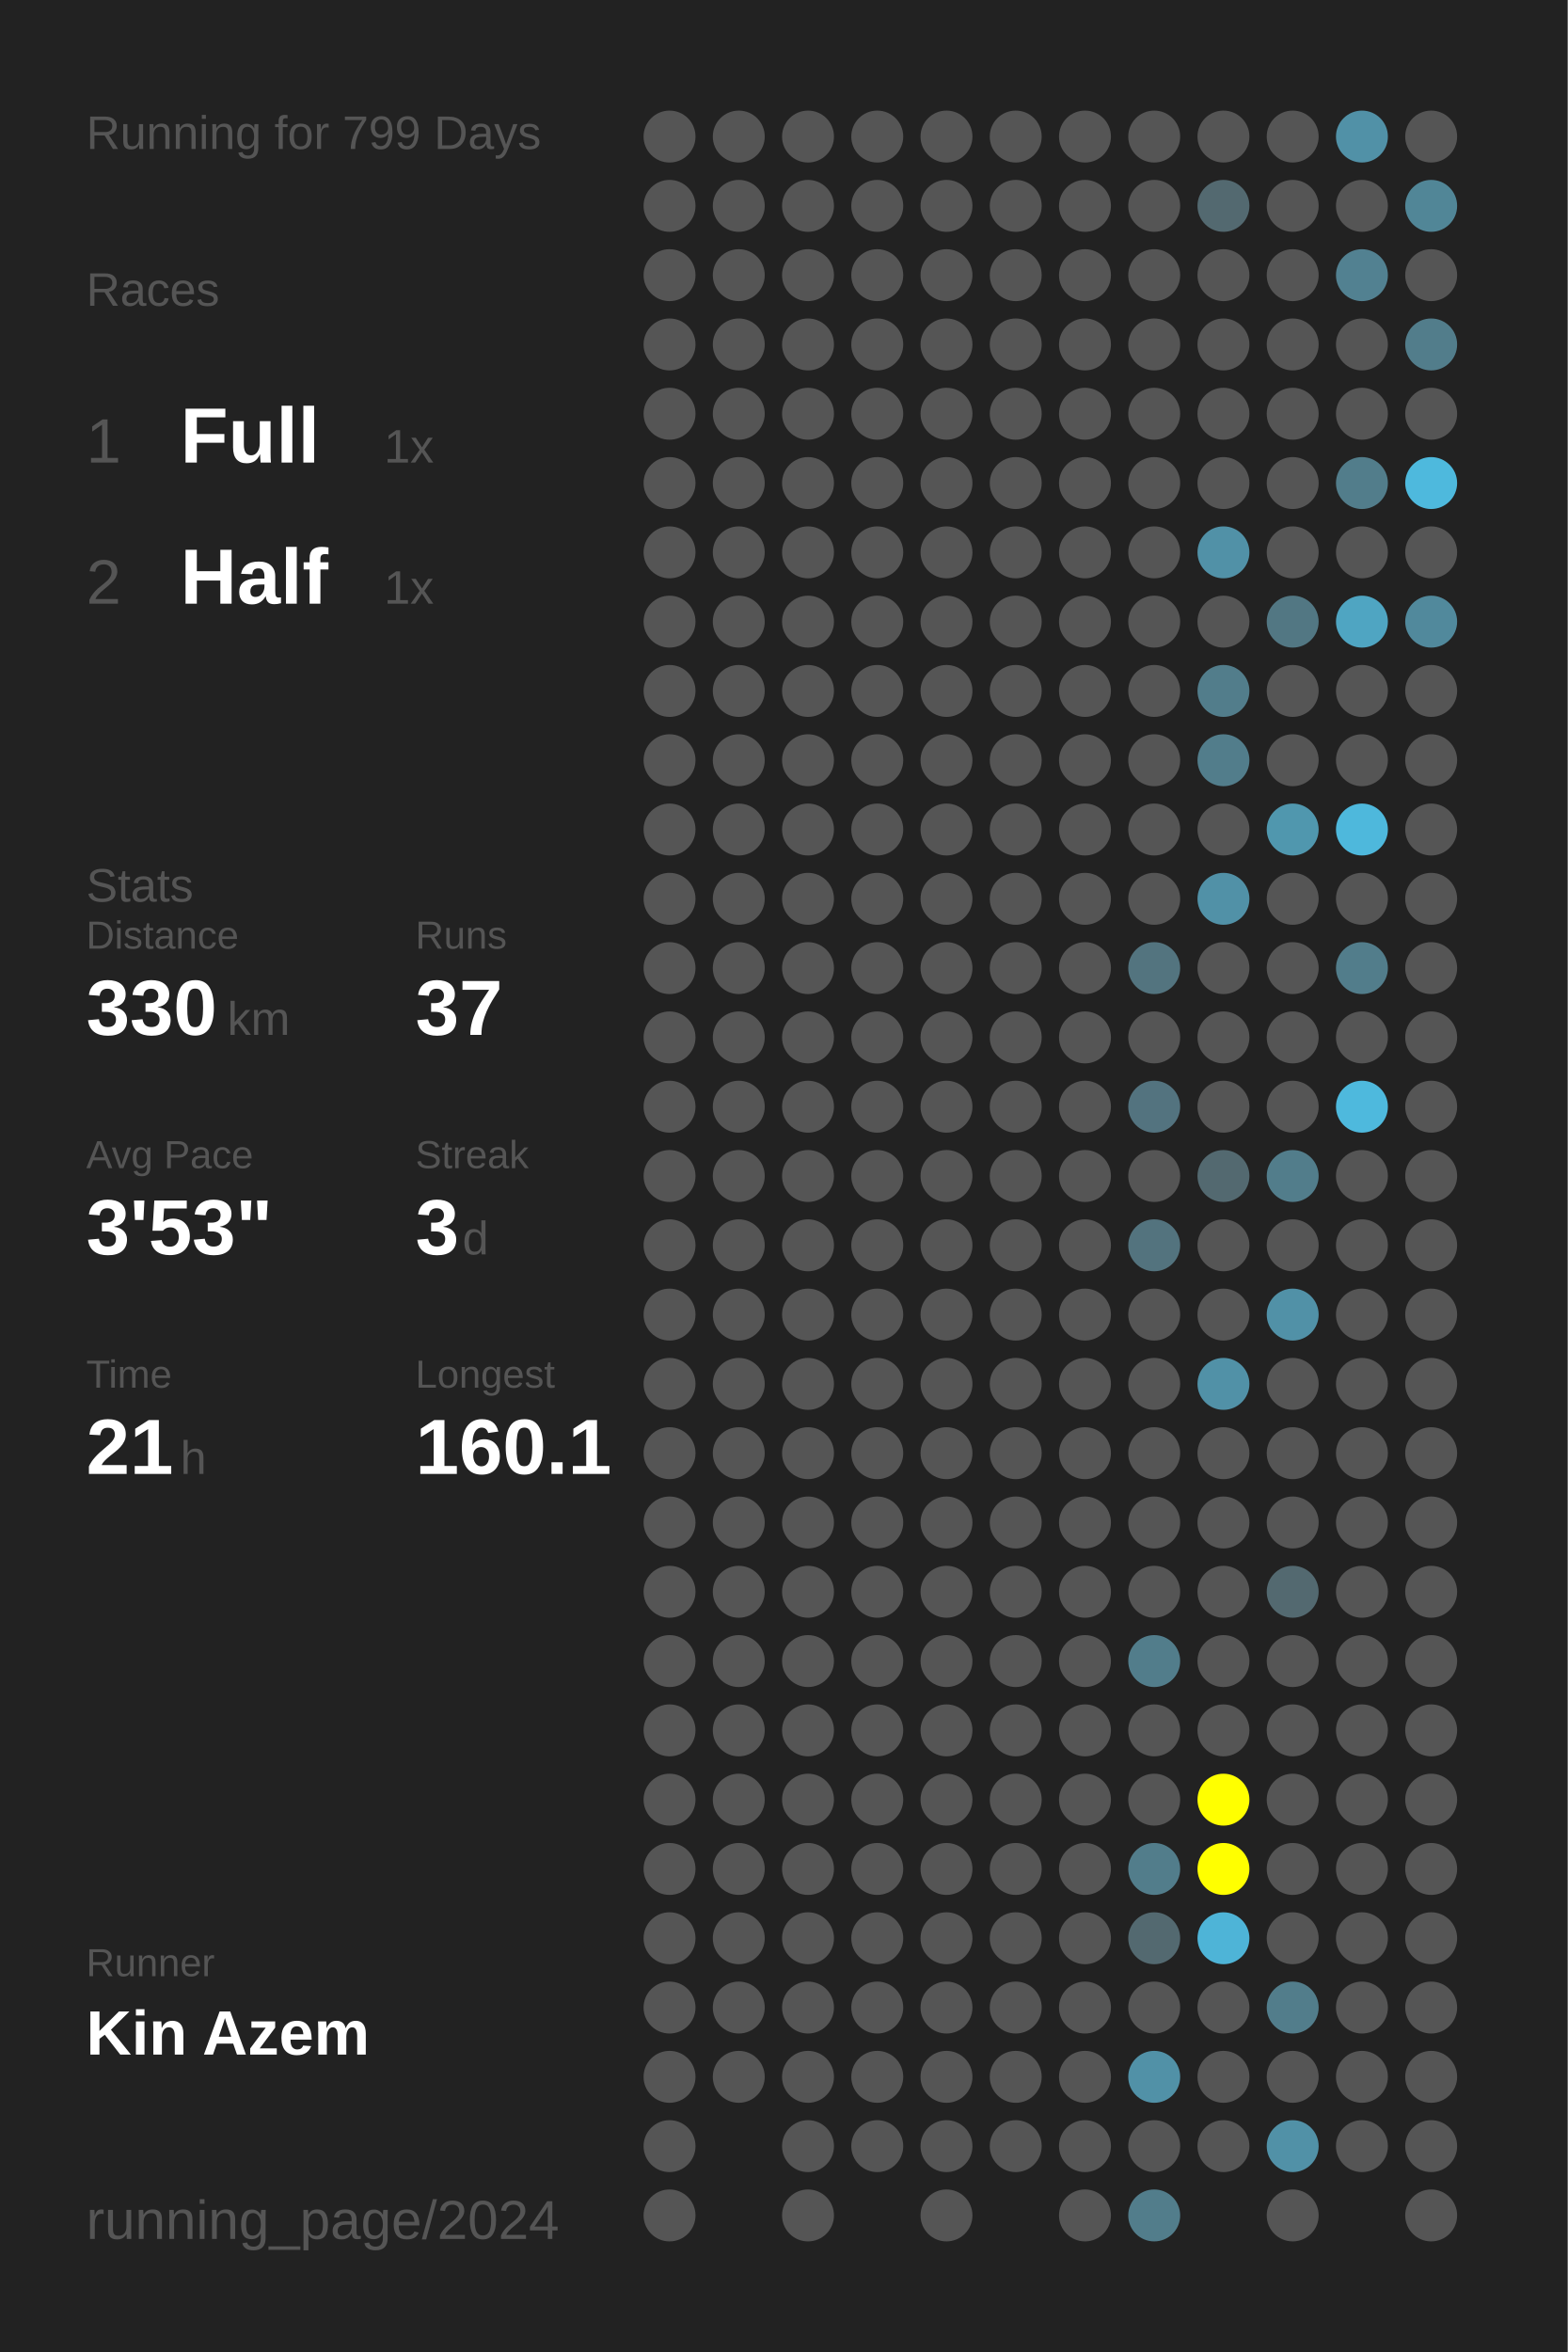
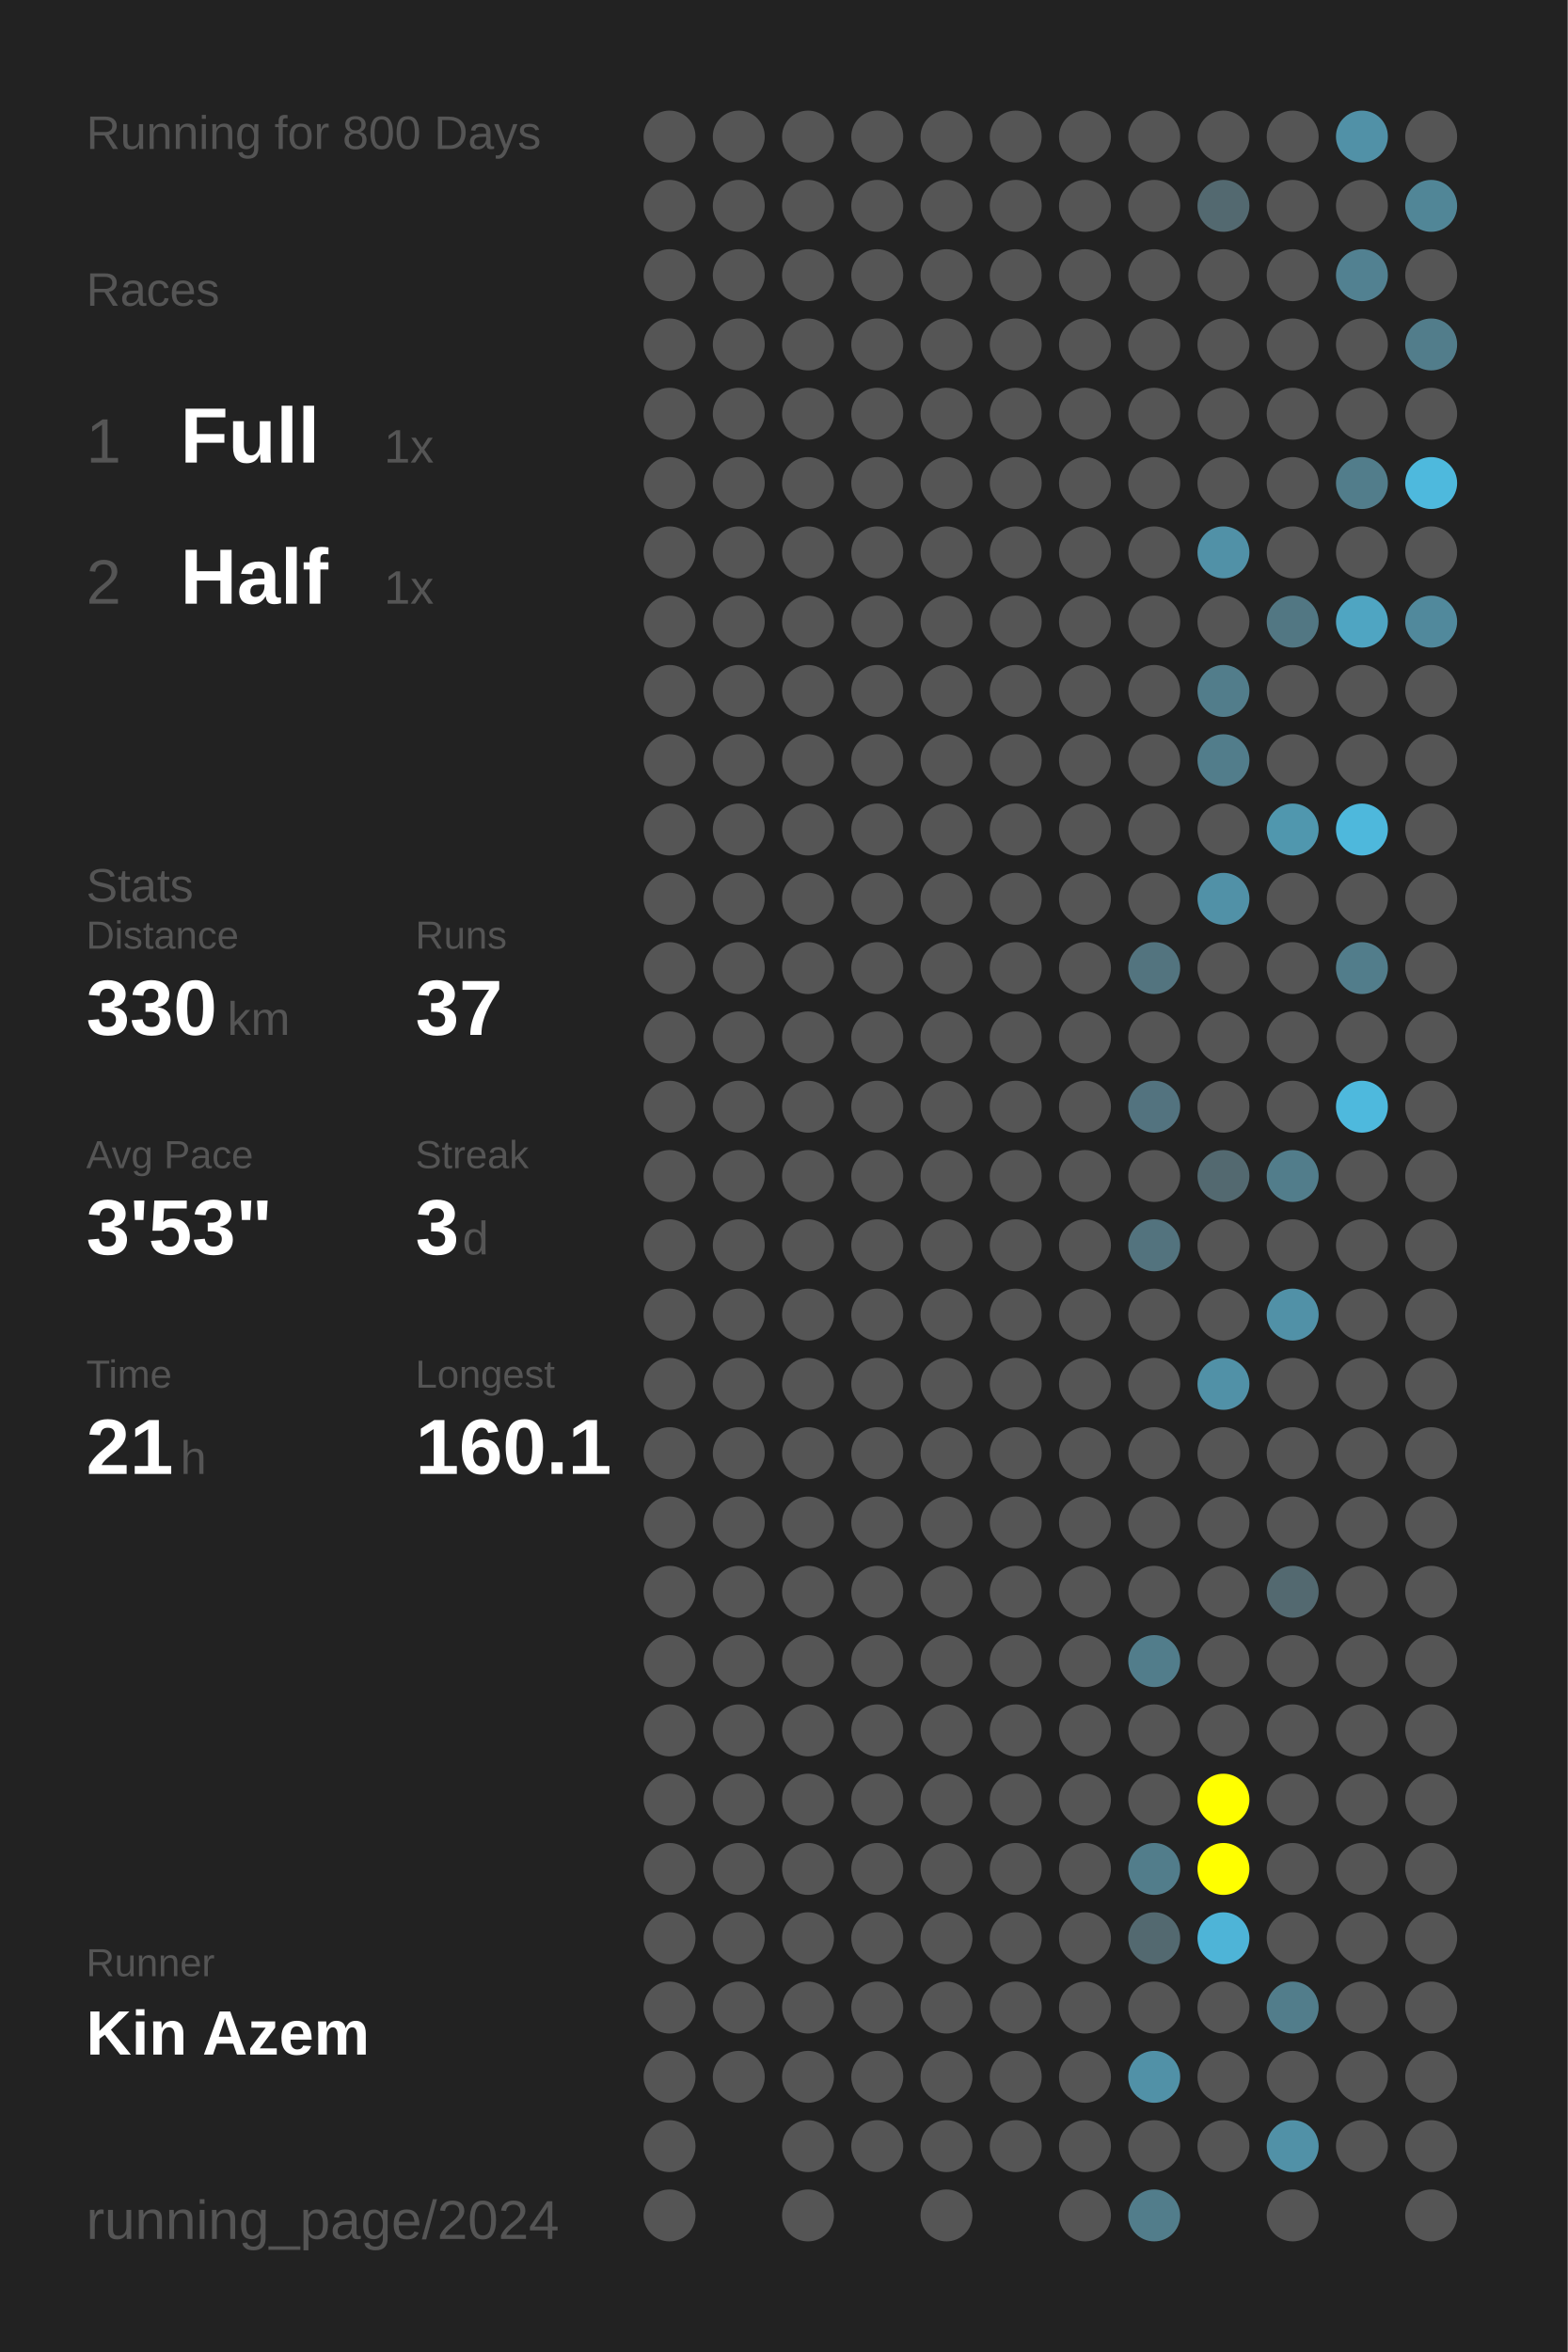
<svg xmlns="http://www.w3.org/2000/svg" baseProfile="full" height="300mm" version="1.1" viewBox="0,0,200,300" width="200mm">
  <defs />
  <rect fill="#222222" height="300" width="200" x="0" y="0" />
-   <text fill="#555555" style="font-size:6px; font-family:Arial;" x="11" y="19">Running for 799 Days</text>
+   <text fill="#555555" style="font-size:6px; font-family:Arial;" x="11" y="19">Running for 800 Days</text>
  <text fill="#555555" style="font-size:6px; font-family:Arial;" x="11" y="39">Races</text>
  <text fill="#555555" style="font-size:8px; font-family:Arial;" x="11" y="59">1</text>
  <text fill="#FFFFFF" style="font-size:10px; font-family:Arial; font-weight:bold;" x="23" y="59">Full</text>
  <text fill="#555555" style="font-size:6px; font-family:Arial;" x="49" y="59">1x</text>
  <text fill="#555555" style="font-size:8px; font-family:Arial;" x="11" y="77">2</text>
  <text fill="#FFFFFF" style="font-size:10px; font-family:Arial; font-weight:bold;" x="23" y="77">Half</text>
  <text fill="#555555" style="font-size:6px; font-family:Arial;" x="49" y="77">1x</text>
  <text fill="#555555" style="font-size:6px; font-family:Arial;" x="11" y="115">Stats</text>
  <text fill="#555555" style="font-size:5px; font-family:Arial;" x="11" y="121">Distance</text>
  <text fill="#FFFFFF" style="font-size:10px; font-family:Arial; font-weight:bold;" x="11" y="132">330</text>
  <text fill="#555555" style="font-size:6px; font-family:Arial;" x="29" y="132">km</text>
  <text fill="#555555" style="font-size:5px; font-family:Arial;" x="53" y="121">Runs</text>
  <text fill="#FFFFFF" style="font-size:10px; font-family:Arial; font-weight:bold;" x="53" y="132">37</text>
  <text fill="#555555" style="font-size:5px; font-family:Arial;" x="11" y="149">Avg Pace</text>
  <text fill="#FFFFFF" style="font-size:10px; font-family:Arial; font-weight:bold;" x="11" y="160">3'53"</text>
  <text fill="#555555" style="font-size:5px; font-family:Arial;" x="53" y="149">Streak</text>
  <text fill="#FFFFFF" style="font-size:10px; font-family:Arial; font-weight:bold;" x="53" y="160">3</text>
  <text fill="#555555" style="font-size:6px; font-family:Arial;" x="59" y="160">d</text>
  <text fill="#555555" style="font-size:5px; font-family:Arial;" x="11" y="177">Time</text>
  <text fill="#FFFFFF" style="font-size:10px; font-family:Arial; font-weight:bold;" x="11" y="188">21</text>
  <text fill="#555555" style="font-size:6px; font-family:Arial;" x="23" y="188">h</text>
  <text fill="#555555" style="font-size:5px; font-family:Arial;" x="53" y="177">Longest</text>
  <text fill="#FFFFFF" style="font-size:10px; font-family:Arial; font-weight:bold;" x="53" y="188">160.1</text>
  <text fill="#555555" style="font-size:5px; font-family:Arial;" x="11" y="252.065">Runner</text>
  <text fill="#FFFFFF" style="font-size:8px; font-family:Arial; font-weight:bold;" x="11" y="262.065">Kin Azem</text>
  <text fill="#555555" style="font-size:7px; font-family:Arial;" x="11" y="285.581">running_page/2024</text>
  <circle cx="85.417" cy="17.419" fill="#555555" r="3.312" />
  <circle cx="85.417" cy="26.258" fill="#555555" r="3.312" />
  <circle cx="85.417" cy="35.097" fill="#555555" r="3.312" />
  <circle cx="85.417" cy="43.935" fill="#555555" r="3.312" />
  <circle cx="85.417" cy="52.774" fill="#555555" r="3.312" />
  <circle cx="85.417" cy="61.613" fill="#555555" r="3.312" />
  <circle cx="85.417" cy="70.452" fill="#555555" r="3.312" />
  <circle cx="85.417" cy="79.29" fill="#555555" r="3.312" />
  <circle cx="85.417" cy="88.129" fill="#555555" r="3.312" />
  <circle cx="85.417" cy="96.968" fill="#555555" r="3.312" />
  <circle cx="85.417" cy="105.806" fill="#555555" r="3.312" />
  <circle cx="85.417" cy="114.645" fill="#555555" r="3.312" />
  <circle cx="85.417" cy="123.484" fill="#555555" r="3.312" />
  <circle cx="85.417" cy="132.323" fill="#555555" r="3.312" />
  <circle cx="85.417" cy="141.161" fill="#555555" r="3.312" />
  <circle cx="85.417" cy="150" fill="#555555" r="3.312" />
  <circle cx="85.417" cy="158.839" fill="#555555" r="3.312" />
  <circle cx="85.417" cy="167.677" fill="#555555" r="3.312" />
  <circle cx="85.417" cy="176.516" fill="#555555" r="3.312" />
  <circle cx="85.417" cy="185.355" fill="#555555" r="3.312" />
  <circle cx="85.417" cy="194.194" fill="#555555" r="3.312" />
  <circle cx="85.417" cy="203.032" fill="#555555" r="3.312" />
  <circle cx="85.417" cy="211.871" fill="#555555" r="3.312" />
  <circle cx="85.417" cy="220.71" fill="#555555" r="3.312" />
  <circle cx="85.417" cy="229.548" fill="#555555" r="3.312" />
  <circle cx="85.417" cy="238.387" fill="#555555" r="3.312" />
  <circle cx="85.417" cy="247.226" fill="#555555" r="3.312" />
  <circle cx="85.417" cy="256.065" fill="#555555" r="3.312" />
  <circle cx="85.417" cy="264.903" fill="#555555" r="3.312" />
  <circle cx="85.417" cy="273.742" fill="#555555" r="3.312" />
  <circle cx="85.417" cy="282.581" fill="#555555" r="3.312" />
  <circle cx="94.25" cy="17.419" fill="#555555" r="3.312" />
  <circle cx="94.25" cy="26.258" fill="#555555" r="3.312" />
  <circle cx="94.25" cy="35.097" fill="#555555" r="3.312" />
  <circle cx="94.25" cy="43.935" fill="#555555" r="3.312" />
  <circle cx="94.25" cy="52.774" fill="#555555" r="3.312" />
  <circle cx="94.25" cy="61.613" fill="#555555" r="3.312" />
  <circle cx="94.25" cy="70.452" fill="#555555" r="3.312" />
  <circle cx="94.25" cy="79.29" fill="#555555" r="3.312" />
  <circle cx="94.25" cy="88.129" fill="#555555" r="3.312" />
  <circle cx="94.25" cy="96.968" fill="#555555" r="3.312" />
  <circle cx="94.25" cy="105.806" fill="#555555" r="3.312" />
  <circle cx="94.25" cy="114.645" fill="#555555" r="3.312" />
  <circle cx="94.25" cy="123.484" fill="#555555" r="3.312" />
  <circle cx="94.25" cy="132.323" fill="#555555" r="3.312" />
  <circle cx="94.25" cy="141.161" fill="#555555" r="3.312" />
  <circle cx="94.25" cy="150" fill="#555555" r="3.312" />
  <circle cx="94.25" cy="158.839" fill="#555555" r="3.312" />
  <circle cx="94.25" cy="167.677" fill="#555555" r="3.312" />
  <circle cx="94.25" cy="176.516" fill="#555555" r="3.312" />
  <circle cx="94.25" cy="185.355" fill="#555555" r="3.312" />
  <circle cx="94.25" cy="194.194" fill="#555555" r="3.312" />
  <circle cx="94.25" cy="203.032" fill="#555555" r="3.312" />
  <circle cx="94.25" cy="211.871" fill="#555555" r="3.312" />
  <circle cx="94.25" cy="220.71" fill="#555555" r="3.312" />
  <circle cx="94.25" cy="229.548" fill="#555555" r="3.312" />
  <circle cx="94.25" cy="238.387" fill="#555555" r="3.312" />
  <circle cx="94.25" cy="247.226" fill="#555555" r="3.312" />
  <circle cx="94.25" cy="256.065" fill="#555555" r="3.312" />
  <circle cx="94.25" cy="264.903" fill="#555555" r="3.312" />
  <circle cx="103.083" cy="17.419" fill="#555555" r="3.312" />
  <circle cx="103.083" cy="26.258" fill="#555555" r="3.312" />
  <circle cx="103.083" cy="35.097" fill="#555555" r="3.312" />
  <circle cx="103.083" cy="43.935" fill="#555555" r="3.312" />
  <circle cx="103.083" cy="52.774" fill="#555555" r="3.312" />
  <circle cx="103.083" cy="61.613" fill="#555555" r="3.312" />
  <circle cx="103.083" cy="70.452" fill="#555555" r="3.312" />
  <circle cx="103.083" cy="79.29" fill="#555555" r="3.312" />
  <circle cx="103.083" cy="88.129" fill="#555555" r="3.312" />
  <circle cx="103.083" cy="96.968" fill="#555555" r="3.312" />
  <circle cx="103.083" cy="105.806" fill="#555555" r="3.312" />
  <circle cx="103.083" cy="114.645" fill="#555555" r="3.312" />
  <circle cx="103.083" cy="123.484" fill="#555555" r="3.312" />
  <circle cx="103.083" cy="132.323" fill="#555555" r="3.312" />
  <circle cx="103.083" cy="141.161" fill="#555555" r="3.312" />
  <circle cx="103.083" cy="150" fill="#555555" r="3.312" />
  <circle cx="103.083" cy="158.839" fill="#555555" r="3.312" />
  <circle cx="103.083" cy="167.677" fill="#555555" r="3.312" />
  <circle cx="103.083" cy="176.516" fill="#555555" r="3.312" />
  <circle cx="103.083" cy="185.355" fill="#555555" r="3.312" />
  <circle cx="103.083" cy="194.194" fill="#555555" r="3.312" />
  <circle cx="103.083" cy="203.032" fill="#555555" r="3.312" />
  <circle cx="103.083" cy="211.871" fill="#555555" r="3.312" />
  <circle cx="103.083" cy="220.71" fill="#555555" r="3.312" />
  <circle cx="103.083" cy="229.548" fill="#555555" r="3.312" />
  <circle cx="103.083" cy="238.387" fill="#555555" r="3.312" />
  <circle cx="103.083" cy="247.226" fill="#555555" r="3.312" />
  <circle cx="103.083" cy="256.065" fill="#555555" r="3.312" />
  <circle cx="103.083" cy="264.903" fill="#555555" r="3.312" />
  <circle cx="103.083" cy="273.742" fill="#555555" r="3.312" />
  <circle cx="103.083" cy="282.581" fill="#555555" r="3.312" />
  <circle cx="111.917" cy="17.419" fill="#555555" r="3.312" />
  <circle cx="111.917" cy="26.258" fill="#555555" r="3.312" />
  <circle cx="111.917" cy="35.097" fill="#555555" r="3.312" />
  <circle cx="111.917" cy="43.935" fill="#555555" r="3.312" />
  <circle cx="111.917" cy="52.774" fill="#555555" r="3.312" />
  <circle cx="111.917" cy="61.613" fill="#555555" r="3.312" />
  <circle cx="111.917" cy="70.452" fill="#555555" r="3.312" />
  <circle cx="111.917" cy="79.29" fill="#555555" r="3.312" />
  <circle cx="111.917" cy="88.129" fill="#555555" r="3.312" />
  <circle cx="111.917" cy="96.968" fill="#555555" r="3.312" />
  <circle cx="111.917" cy="105.806" fill="#555555" r="3.312" />
  <circle cx="111.917" cy="114.645" fill="#555555" r="3.312" />
  <circle cx="111.917" cy="123.484" fill="#555555" r="3.312" />
  <circle cx="111.917" cy="132.323" fill="#555555" r="3.312" />
  <circle cx="111.917" cy="141.161" fill="#555555" r="3.312" />
  <circle cx="111.917" cy="150" fill="#555555" r="3.312" />
  <circle cx="111.917" cy="158.839" fill="#555555" r="3.312" />
  <circle cx="111.917" cy="167.677" fill="#555555" r="3.312" />
  <circle cx="111.917" cy="176.516" fill="#555555" r="3.312" />
  <circle cx="111.917" cy="185.355" fill="#555555" r="3.312" />
  <circle cx="111.917" cy="194.194" fill="#555555" r="3.312" />
  <circle cx="111.917" cy="203.032" fill="#555555" r="3.312" />
  <circle cx="111.917" cy="211.871" fill="#555555" r="3.312" />
  <circle cx="111.917" cy="220.71" fill="#555555" r="3.312" />
  <circle cx="111.917" cy="229.548" fill="#555555" r="3.312" />
  <circle cx="111.917" cy="238.387" fill="#555555" r="3.312" />
  <circle cx="111.917" cy="247.226" fill="#555555" r="3.312" />
  <circle cx="111.917" cy="256.065" fill="#555555" r="3.312" />
  <circle cx="111.917" cy="264.903" fill="#555555" r="3.312" />
  <circle cx="111.917" cy="273.742" fill="#555555" r="3.312" />
  <circle cx="120.75" cy="17.419" fill="#555555" r="3.312" />
  <circle cx="120.75" cy="26.258" fill="#555555" r="3.312" />
  <circle cx="120.75" cy="35.097" fill="#555555" r="3.312" />
  <circle cx="120.75" cy="43.935" fill="#555555" r="3.312" />
  <circle cx="120.75" cy="52.774" fill="#555555" r="3.312" />
  <circle cx="120.75" cy="61.613" fill="#555555" r="3.312" />
  <circle cx="120.75" cy="70.452" fill="#555555" r="3.312" />
  <circle cx="120.75" cy="79.29" fill="#555555" r="3.312" />
  <circle cx="120.75" cy="88.129" fill="#555555" r="3.312" />
  <circle cx="120.75" cy="96.968" fill="#555555" r="3.312" />
  <circle cx="120.75" cy="105.806" fill="#555555" r="3.312" />
  <circle cx="120.75" cy="114.645" fill="#555555" r="3.312" />
  <circle cx="120.75" cy="123.484" fill="#555555" r="3.312" />
  <circle cx="120.75" cy="132.323" fill="#555555" r="3.312" />
  <circle cx="120.75" cy="141.161" fill="#555555" r="3.312" />
  <circle cx="120.75" cy="150" fill="#555555" r="3.312" />
  <circle cx="120.75" cy="158.839" fill="#555555" r="3.312" />
  <circle cx="120.75" cy="167.677" fill="#555555" r="3.312" />
  <circle cx="120.75" cy="176.516" fill="#555555" r="3.312" />
  <circle cx="120.75" cy="185.355" fill="#555555" r="3.312" />
  <circle cx="120.75" cy="194.194" fill="#555555" r="3.312" />
  <circle cx="120.75" cy="203.032" fill="#555555" r="3.312" />
  <circle cx="120.75" cy="211.871" fill="#555555" r="3.312" />
  <circle cx="120.75" cy="220.71" fill="#555555" r="3.312" />
  <circle cx="120.75" cy="229.548" fill="#555555" r="3.312" />
  <circle cx="120.75" cy="238.387" fill="#555555" r="3.312" />
  <circle cx="120.75" cy="247.226" fill="#555555" r="3.312" />
  <circle cx="120.75" cy="256.065" fill="#555555" r="3.312" />
  <circle cx="120.75" cy="264.903" fill="#555555" r="3.312" />
  <circle cx="120.75" cy="273.742" fill="#555555" r="3.312" />
  <circle cx="120.75" cy="282.581" fill="#555555" r="3.312" />
  <circle cx="129.583" cy="17.419" fill="#555555" r="3.312" />
  <circle cx="129.583" cy="26.258" fill="#555555" r="3.312" />
  <circle cx="129.583" cy="35.097" fill="#555555" r="3.312" />
  <circle cx="129.583" cy="43.935" fill="#555555" r="3.312" />
  <circle cx="129.583" cy="52.774" fill="#555555" r="3.312" />
  <circle cx="129.583" cy="61.613" fill="#555555" r="3.312" />
  <circle cx="129.583" cy="70.452" fill="#555555" r="3.312" />
  <circle cx="129.583" cy="79.29" fill="#555555" r="3.312" />
  <circle cx="129.583" cy="88.129" fill="#555555" r="3.312" />
  <circle cx="129.583" cy="96.968" fill="#555555" r="3.312" />
  <circle cx="129.583" cy="105.806" fill="#555555" r="3.312" />
  <circle cx="129.583" cy="114.645" fill="#555555" r="3.312" />
  <circle cx="129.583" cy="123.484" fill="#555555" r="3.312" />
  <circle cx="129.583" cy="132.323" fill="#555555" r="3.312" />
  <circle cx="129.583" cy="141.161" fill="#555555" r="3.312" />
  <circle cx="129.583" cy="150" fill="#555555" r="3.312" />
  <circle cx="129.583" cy="158.839" fill="#555555" r="3.312" />
  <circle cx="129.583" cy="167.677" fill="#555555" r="3.312" />
  <circle cx="129.583" cy="176.516" fill="#555555" r="3.312" />
  <circle cx="129.583" cy="185.355" fill="#555555" r="3.312" />
  <circle cx="129.583" cy="194.194" fill="#555555" r="3.312" />
  <circle cx="129.583" cy="203.032" fill="#555555" r="3.312" />
  <circle cx="129.583" cy="211.871" fill="#555555" r="3.312" />
  <circle cx="129.583" cy="220.71" fill="#555555" r="3.312" />
  <circle cx="129.583" cy="229.548" fill="#555555" r="3.312" />
  <circle cx="129.583" cy="238.387" fill="#555555" r="3.312" />
  <circle cx="129.583" cy="247.226" fill="#555555" r="3.312" />
  <circle cx="129.583" cy="256.065" fill="#555555" r="3.312" />
  <circle cx="129.583" cy="264.903" fill="#555555" r="3.312" />
  <circle cx="129.583" cy="273.742" fill="#555555" r="3.312" />
  <circle cx="138.417" cy="17.419" fill="#555555" r="3.312" />
  <circle cx="138.417" cy="26.258" fill="#555555" r="3.312" />
  <circle cx="138.417" cy="35.097" fill="#555555" r="3.312" />
  <circle cx="138.417" cy="43.935" fill="#555555" r="3.312" />
  <circle cx="138.417" cy="52.774" fill="#555555" r="3.312" />
  <circle cx="138.417" cy="61.613" fill="#555555" r="3.312" />
  <circle cx="138.417" cy="70.452" fill="#555555" r="3.312" />
  <circle cx="138.417" cy="79.29" fill="#555555" r="3.312" />
  <circle cx="138.417" cy="88.129" fill="#555555" r="3.312" />
  <circle cx="138.417" cy="96.968" fill="#555555" r="3.312" />
  <circle cx="138.417" cy="105.806" fill="#555555" r="3.312" />
  <circle cx="138.417" cy="114.645" fill="#555555" r="3.312" />
  <circle cx="138.417" cy="123.484" fill="#555555" r="3.312" />
  <circle cx="138.417" cy="132.323" fill="#555555" r="3.312" />
  <circle cx="138.417" cy="141.161" fill="#555555" r="3.312" />
  <circle cx="138.417" cy="150" fill="#555555" r="3.312" />
  <circle cx="138.417" cy="158.839" fill="#555555" r="3.312" />
  <circle cx="138.417" cy="167.677" fill="#555555" r="3.312" />
  <circle cx="138.417" cy="176.516" fill="#555555" r="3.312" />
  <circle cx="138.417" cy="185.355" fill="#555555" r="3.312" />
  <circle cx="138.417" cy="194.194" fill="#555555" r="3.312" />
  <circle cx="138.417" cy="203.032" fill="#555555" r="3.312" />
  <circle cx="138.417" cy="211.871" fill="#555555" r="3.312" />
  <circle cx="138.417" cy="220.71" fill="#555555" r="3.312" />
  <circle cx="138.417" cy="229.548" fill="#555555" r="3.312" />
  <circle cx="138.417" cy="238.387" fill="#555555" r="3.312" />
  <circle cx="138.417" cy="247.226" fill="#555555" r="3.312" />
  <circle cx="138.417" cy="256.065" fill="#555555" r="3.312" />
  <circle cx="138.417" cy="264.903" fill="#555555" r="3.312" />
  <circle cx="138.417" cy="273.742" fill="#555555" r="3.312" />
  <circle cx="138.417" cy="282.581" fill="#555555" r="3.312" />
  <circle cx="147.25" cy="17.419" fill="#555555" r="3.312" />
  <circle cx="147.25" cy="26.258" fill="#555555" r="3.312" />
  <circle cx="147.25" cy="35.097" fill="#555555" r="3.312" />
  <circle cx="147.25" cy="43.935" fill="#555555" r="3.312" />
  <circle cx="147.25" cy="52.774" fill="#555555" r="3.312" />
  <circle cx="147.25" cy="61.613" fill="#555555" r="3.312" />
  <circle cx="147.25" cy="70.452" fill="#555555" r="3.312" />
  <circle cx="147.25" cy="79.29" fill="#555555" r="3.312" />
  <circle cx="147.25" cy="88.129" fill="#555555" r="3.312" />
  <circle cx="147.25" cy="96.968" fill="#555555" r="3.312" />
  <circle cx="147.25" cy="105.806" fill="#555555" r="3.312" />
  <circle cx="147.25" cy="114.645" fill="#555555" r="3.312" />
  <circle cx="147.25" cy="123.484" fill="#53747f" r="3.312" />
  <circle cx="147.25" cy="132.323" fill="#555555" r="3.312" />
  <circle cx="147.25" cy="141.161" fill="#53737f" r="3.312" />
  <circle cx="147.25" cy="150" fill="#555555" r="3.312" />
  <circle cx="147.25" cy="158.839" fill="#53737e" r="3.312" />
  <circle cx="147.25" cy="167.677" fill="#555555" r="3.312" />
  <circle cx="147.25" cy="176.516" fill="#555555" r="3.312" />
  <circle cx="147.25" cy="185.355" fill="#555555" r="3.312" />
  <circle cx="147.25" cy="194.194" fill="#555555" r="3.312" />
  <circle cx="147.25" cy="203.032" fill="#555555" r="3.312" />
  <circle cx="147.25" cy="211.871" fill="#527d8b" r="3.312" />
  <circle cx="147.25" cy="220.71" fill="#555555" r="3.312" />
  <circle cx="147.25" cy="229.548" fill="#555555" r="3.312" />
  <circle cx="147.25" cy="238.387" fill="#527d8b" r="3.312" />
  <circle cx="147.25" cy="247.226" fill="#536970" r="3.312" />
  <circle cx="147.25" cy="256.065" fill="#555555" r="3.312" />
  <circle cx="147.25" cy="264.903" fill="#5191a7" r="3.312" />
  <circle cx="147.25" cy="273.742" fill="#555555" r="3.312" />
  <circle cx="147.25" cy="282.581" fill="#527d8b" r="3.312" />
  <circle cx="156.083" cy="17.419" fill="#555555" r="3.312" />
  <circle cx="156.083" cy="26.258" fill="#536970" r="3.312" />
  <circle cx="156.083" cy="35.097" fill="#555555" r="3.312" />
  <circle cx="156.083" cy="43.935" fill="#555555" r="3.312" />
  <circle cx="156.083" cy="52.774" fill="#555555" r="3.312" />
  <circle cx="156.083" cy="61.613" fill="#555555" r="3.312" />
  <circle cx="156.083" cy="70.452" fill="#5191a7" r="3.312" />
  <circle cx="156.083" cy="79.29" fill="#555555" r="3.312" />
  <circle cx="156.083" cy="88.129" fill="#527d8b" r="3.312" />
  <circle cx="156.083" cy="96.968" fill="#527d8b" r="3.312" />
  <circle cx="156.083" cy="105.806" fill="#555555" r="3.312" />
  <circle cx="156.083" cy="114.645" fill="#5191a7" r="3.312" />
  <circle cx="156.083" cy="123.484" fill="#555555" r="3.312" />
  <circle cx="156.083" cy="132.323" fill="#555555" r="3.312" />
  <circle cx="156.083" cy="141.161" fill="#555555" r="3.312" />
  <circle cx="156.083" cy="150" fill="#536970" r="3.312" />
  <circle cx="156.083" cy="158.839" fill="#555555" r="3.312" />
  <circle cx="156.083" cy="167.677" fill="#555555" r="3.312" />
  <circle cx="156.083" cy="176.516" fill="#5191a7" r="3.312" />
  <circle cx="156.083" cy="185.355" fill="#555555" r="3.312" />
  <circle cx="156.083" cy="194.194" fill="#555555" r="3.312" />
  <circle cx="156.083" cy="203.032" fill="#555555" r="3.312" />
  <circle cx="156.083" cy="211.871" fill="#555555" r="3.312" />
  <circle cx="156.083" cy="220.71" fill="#555555" r="3.312" />
  <circle cx="156.083" cy="229.548" fill="#FFFF00" r="3.312" />
  <circle cx="156.083" cy="238.387" fill="#FFFF00" r="3.312" />
  <circle cx="156.083" cy="247.226" fill="#4eb4d7" r="3.312" />
  <circle cx="156.083" cy="256.065" fill="#555555" r="3.312" />
  <circle cx="156.083" cy="264.903" fill="#555555" r="3.312" />
  <circle cx="156.083" cy="273.742" fill="#555555" r="3.312" />
  <circle cx="164.917" cy="17.419" fill="#555555" r="3.312" />
  <circle cx="164.917" cy="26.258" fill="#555555" r="3.312" />
  <circle cx="164.917" cy="35.097" fill="#555555" r="3.312" />
  <circle cx="164.917" cy="43.935" fill="#555555" r="3.312" />
  <circle cx="164.917" cy="52.774" fill="#555555" r="3.312" />
  <circle cx="164.917" cy="61.613" fill="#555555" r="3.312" />
  <circle cx="164.917" cy="70.452" fill="#555555" r="3.312" />
  <circle cx="164.917" cy="79.29" fill="#527783" r="3.312" />
  <circle cx="164.917" cy="88.129" fill="#555555" r="3.312" />
  <circle cx="164.917" cy="96.968" fill="#555555" r="3.312" />
  <circle cx="164.917" cy="105.806" fill="#5097ae" r="3.312" />
  <circle cx="164.917" cy="114.645" fill="#555555" r="3.312" />
  <circle cx="164.917" cy="123.484" fill="#555555" r="3.312" />
  <circle cx="164.917" cy="132.323" fill="#555555" r="3.312" />
  <circle cx="164.917" cy="141.161" fill="#555555" r="3.312" />
  <circle cx="164.917" cy="150" fill="#527d8b" r="3.312" />
  <circle cx="164.917" cy="158.839" fill="#555555" r="3.312" />
  <circle cx="164.917" cy="167.677" fill="#5191a7" r="3.312" />
  <circle cx="164.917" cy="176.516" fill="#555555" r="3.312" />
  <circle cx="164.917" cy="185.355" fill="#555555" r="3.312" />
  <circle cx="164.917" cy="194.194" fill="#555555" r="3.312" />
  <circle cx="164.917" cy="203.032" fill="#536970" r="3.312" />
  <circle cx="164.917" cy="211.871" fill="#555555" r="3.312" />
  <circle cx="164.917" cy="220.71" fill="#555555" r="3.312" />
  <circle cx="164.917" cy="229.548" fill="#555555" r="3.312" />
  <circle cx="164.917" cy="238.387" fill="#555555" r="3.312" />
  <circle cx="164.917" cy="247.226" fill="#555555" r="3.312" />
  <circle cx="164.917" cy="256.065" fill="#527d8b" r="3.312" />
  <circle cx="164.917" cy="264.903" fill="#555555" r="3.312" />
  <circle cx="164.917" cy="273.742" fill="#5191a7" r="3.312" />
  <circle cx="164.917" cy="282.581" fill="#555555" r="3.312" />
  <circle cx="173.75" cy="17.419" fill="#5191a7" r="3.312" />
  <circle cx="173.75" cy="26.258" fill="#555555" r="3.312" />
  <circle cx="173.75" cy="35.097" fill="#528191" r="3.312" />
  <circle cx="173.75" cy="43.935" fill="#555555" r="3.312" />
  <circle cx="173.75" cy="52.774" fill="#555555" r="3.312" />
  <circle cx="173.75" cy="61.613" fill="#527d8b" r="3.312" />
  <circle cx="173.75" cy="70.452" fill="#555555" r="3.312" />
  <circle cx="173.75" cy="79.29" fill="#4fa5c2" r="3.312" />
  <circle cx="173.75" cy="88.129" fill="#555555" r="3.312" />
  <circle cx="173.75" cy="96.968" fill="#555555" r="3.312" />
  <circle cx="173.75" cy="105.806" fill="#4eb8dc" r="3.312" />
  <circle cx="173.75" cy="114.645" fill="#555555" r="3.312" />
  <circle cx="173.75" cy="123.484" fill="#527d8b" r="3.312" />
  <circle cx="173.75" cy="132.323" fill="#555555" r="3.312" />
  <circle cx="173.75" cy="141.161" fill="#4eb9dd" r="3.312" />
  <circle cx="173.75" cy="150" fill="#555555" r="3.312" />
  <circle cx="173.75" cy="158.839" fill="#555555" r="3.312" />
  <circle cx="173.75" cy="167.677" fill="#555555" r="3.312" />
  <circle cx="173.75" cy="176.516" fill="#555555" r="3.312" />
  <circle cx="173.75" cy="185.355" fill="#555555" r="3.312" />
  <circle cx="173.75" cy="194.194" fill="#555555" r="3.312" />
  <circle cx="173.75" cy="203.032" fill="#555555" r="3.312" />
  <circle cx="173.75" cy="211.871" fill="#555555" r="3.312" />
  <circle cx="173.75" cy="220.71" fill="#555555" r="3.312" />
  <circle cx="173.75" cy="229.548" fill="#555555" r="3.312" />
  <circle cx="173.75" cy="238.387" fill="#555555" r="3.312" />
  <circle cx="173.75" cy="247.226" fill="#555555" r="3.312" />
  <circle cx="173.75" cy="256.065" fill="#555555" r="3.312" />
  <circle cx="173.75" cy="264.903" fill="#555555" r="3.312" />
  <circle cx="173.75" cy="273.742" fill="#555555" r="3.312" />
  <circle cx="182.583" cy="17.419" fill="#555555" r="3.312" />
  <circle cx="182.583" cy="26.258" fill="#518697" r="3.312" />
  <circle cx="182.583" cy="35.097" fill="#555555" r="3.312" />
  <circle cx="182.583" cy="43.935" fill="#527d8b" r="3.312" />
  <circle cx="182.583" cy="52.774" fill="#555555" r="3.312" />
  <circle cx="182.583" cy="61.613" fill="#4eb9dd" r="3.312" />
  <circle cx="182.583" cy="70.452" fill="#555555" r="3.312" />
  <circle cx="182.583" cy="79.29" fill="#51899c" r="3.312" />
  <circle cx="182.583" cy="88.129" fill="#555555" r="3.312" />
  <circle cx="182.583" cy="96.968" fill="#555555" r="3.312" />
  <circle cx="182.583" cy="105.806" fill="#555555" r="3.312" />
  <circle cx="182.583" cy="114.645" fill="#555555" r="3.312" />
  <circle cx="182.583" cy="123.484" fill="#555555" r="3.312" />
  <circle cx="182.583" cy="132.323" fill="#555555" r="3.312" />
  <circle cx="182.583" cy="141.161" fill="#555555" r="3.312" />
  <circle cx="182.583" cy="150" fill="#555555" r="3.312" />
  <circle cx="182.583" cy="158.839" fill="#555555" r="3.312" />
  <circle cx="182.583" cy="167.677" fill="#555555" r="3.312" />
  <circle cx="182.583" cy="176.516" fill="#555555" r="3.312" />
  <circle cx="182.583" cy="185.355" fill="#555555" r="3.312" />
  <circle cx="182.583" cy="194.194" fill="#555555" r="3.312" />
  <circle cx="182.583" cy="203.032" fill="#555555" r="3.312" />
  <circle cx="182.583" cy="211.871" fill="#555555" r="3.312" />
  <circle cx="182.583" cy="220.71" fill="#555555" r="3.312" />
  <circle cx="182.583" cy="229.548" fill="#555555" r="3.312" />
  <circle cx="182.583" cy="238.387" fill="#555555" r="3.312" />
  <circle cx="182.583" cy="247.226" fill="#555555" r="3.312" />
  <circle cx="182.583" cy="256.065" fill="#555555" r="3.312" />
  <circle cx="182.583" cy="264.903" fill="#555555" r="3.312" />
  <circle cx="182.583" cy="273.742" fill="#555555" r="3.312" />
  <circle cx="182.583" cy="282.581" fill="#555555" r="3.312" />
</svg>
